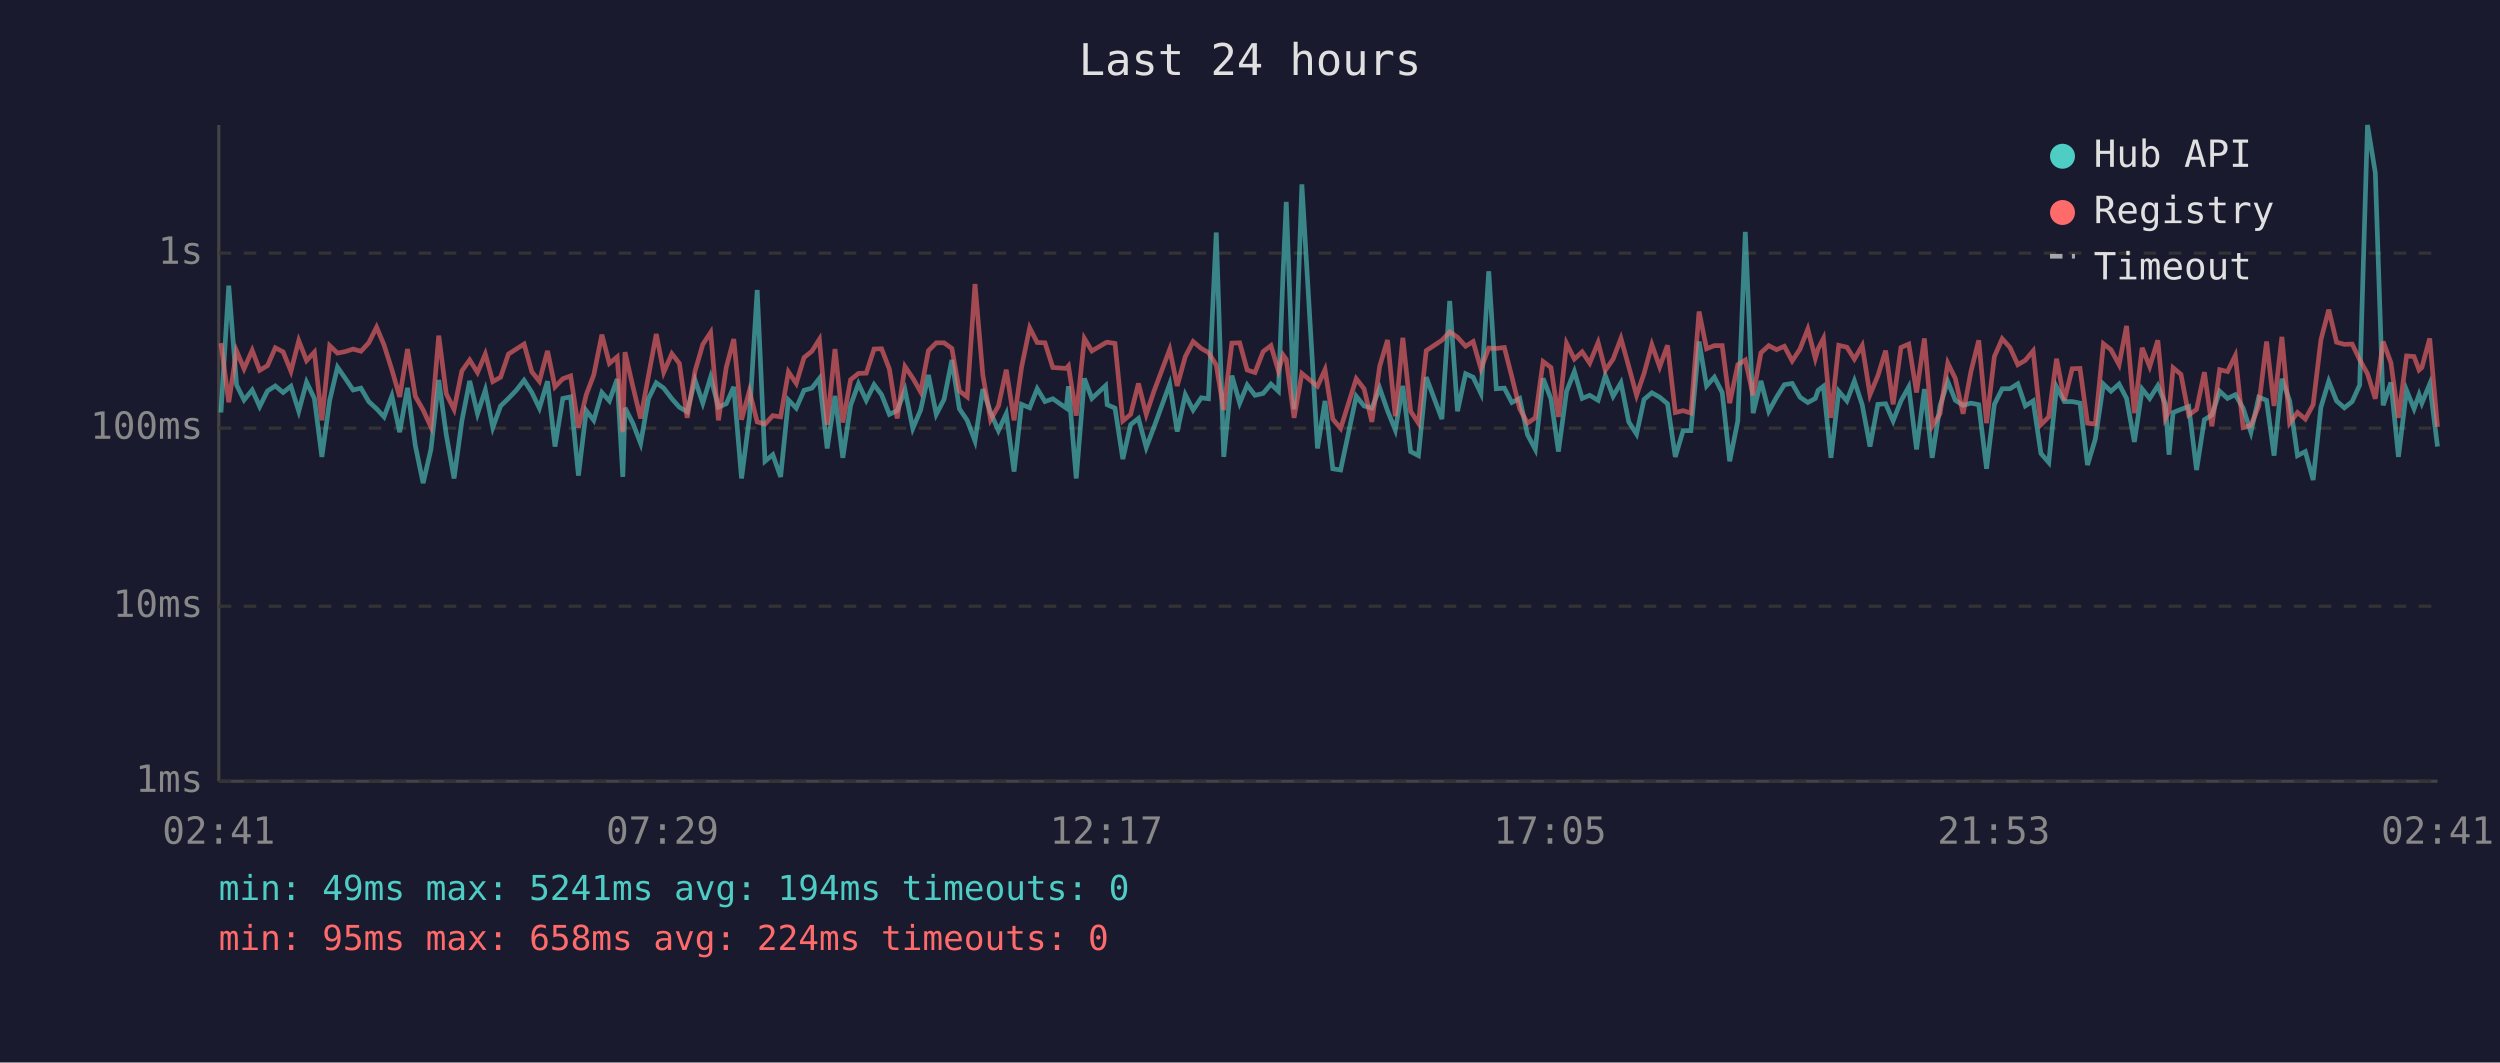
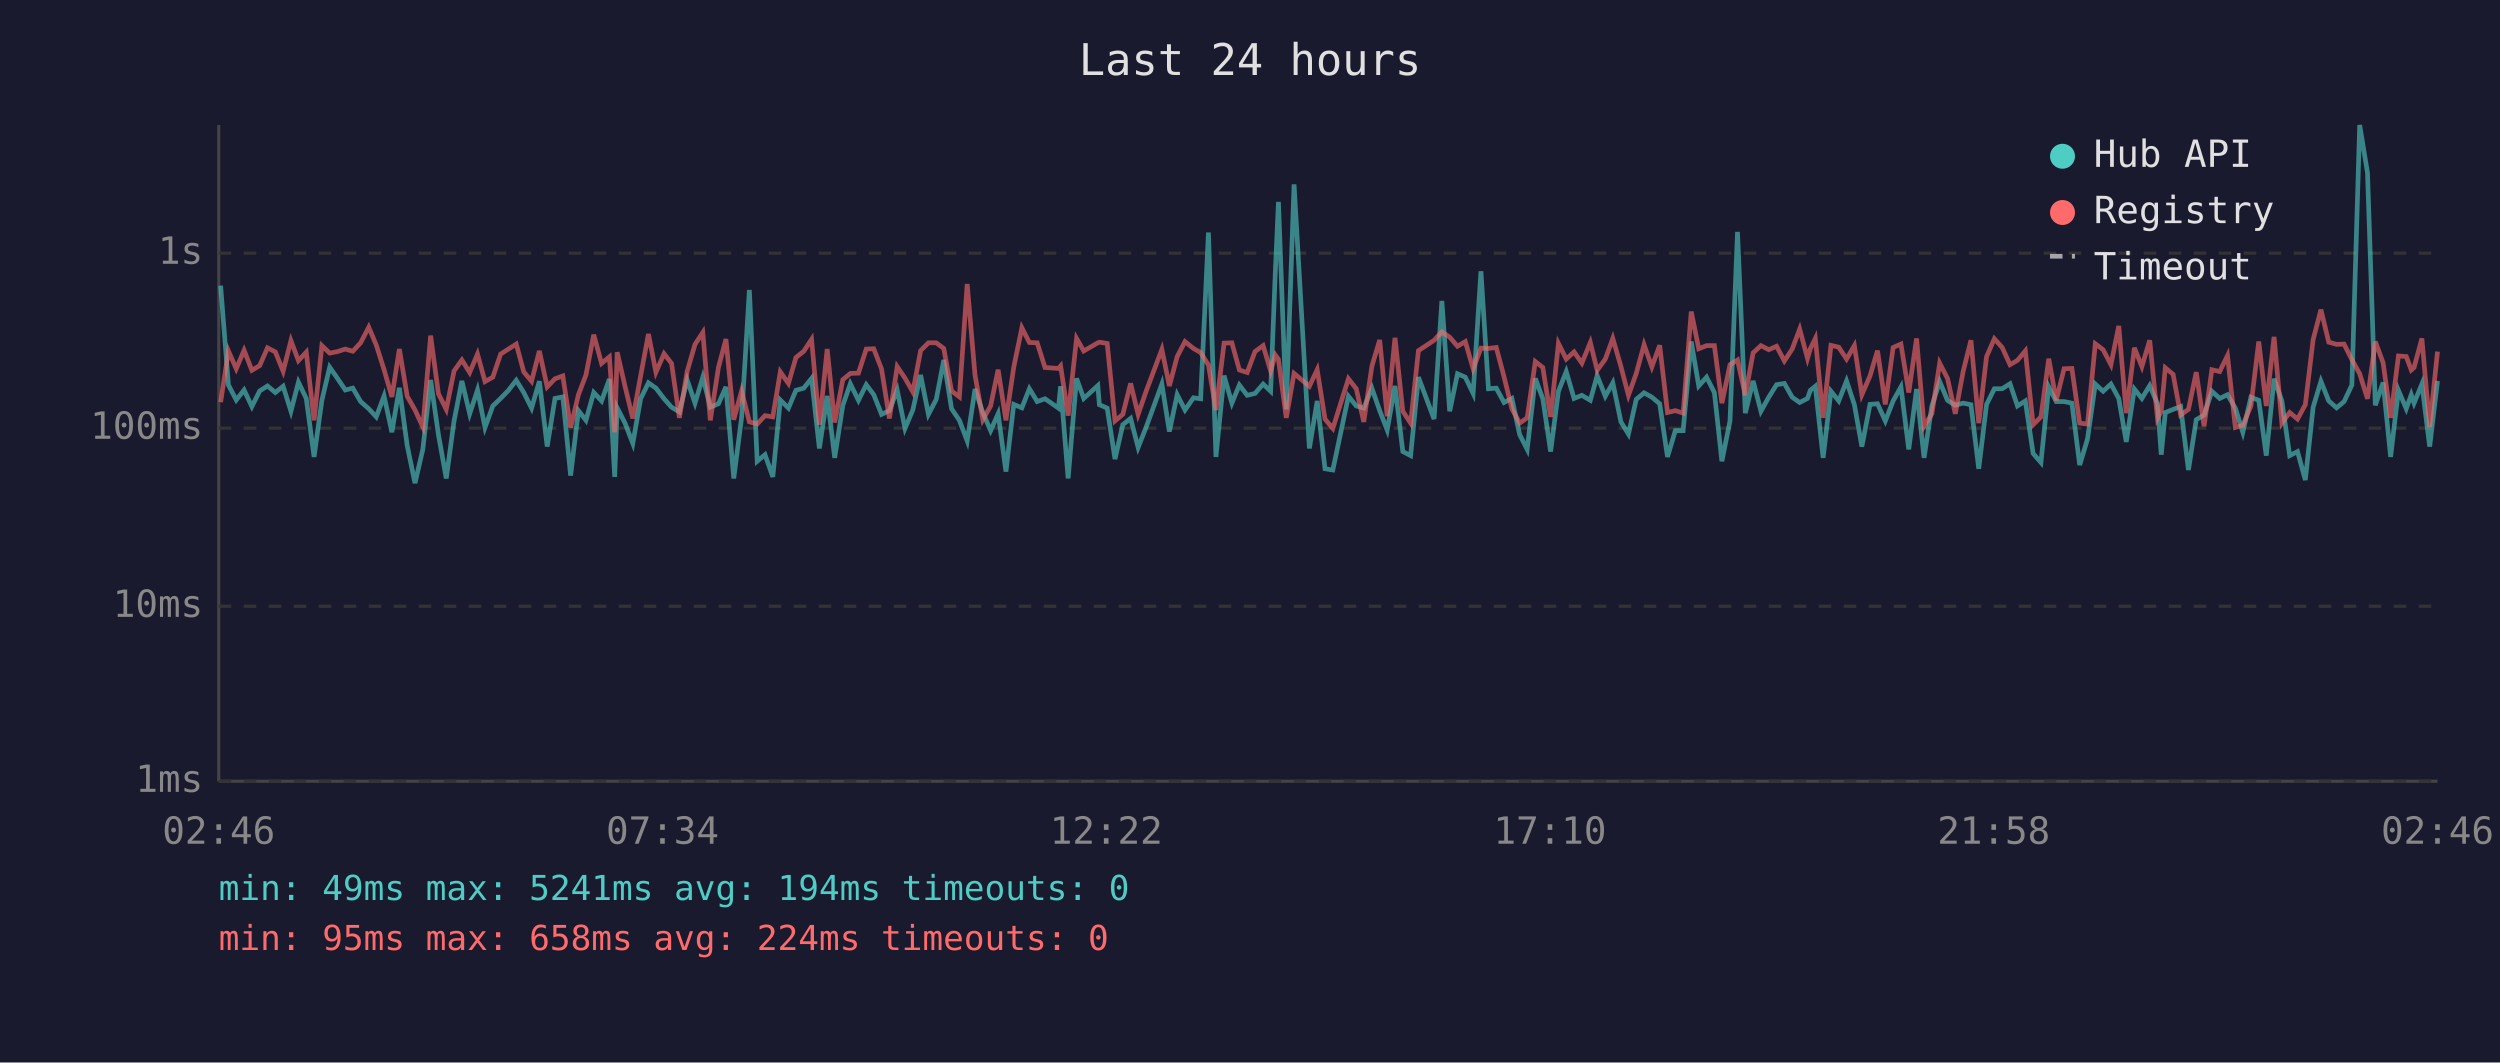
<svg xmlns="http://www.w3.org/2000/svg" viewBox="0 0 800 340" font-family="monospace" font-size="12">
  <rect width="800" height="340" fill="#1a1a2e" />
  <text x="400" y="24" fill="#e0e0e0" font-size="14" text-anchor="middle">Last 24 hours</text>
  <line x1="70" y1="40" x2="70" y2="250" stroke="#444" stroke-width="1" />
  <line x1="70" y1="250" x2="780" y2="250" stroke="#444" stroke-width="1" />
  <line x1="70" y1="250" x2="780" y2="250" stroke="#333" stroke-width="1" stroke-dasharray="4" />
  <text x="65" y="250" fill="#888" text-anchor="end" dominant-baseline="middle">1ms</text>
  <line x1="70" y1="194" x2="780" y2="194" stroke="#333" stroke-width="1" stroke-dasharray="4" />
  <text x="65" y="194" fill="#888" text-anchor="end" dominant-baseline="middle">10ms</text>
  <line x1="70" y1="137" x2="780" y2="137" stroke="#333" stroke-width="1" stroke-dasharray="4" />
  <text x="65" y="137" fill="#888" text-anchor="end" dominant-baseline="middle">100ms</text>
  <line x1="70" y1="81" x2="780" y2="81" stroke="#333" stroke-width="1" stroke-dasharray="4" />
  <text x="65" y="81" fill="#888" text-anchor="end" dominant-baseline="middle">1s</text>
-   <text x="70" y="270" fill="#888" text-anchor="middle">02:41</text>
-   <text x="212" y="270" fill="#888" text-anchor="middle">07:29</text>
-   <text x="354" y="270" fill="#888" text-anchor="middle">12:17</text>
-   <text x="496" y="270" fill="#888" text-anchor="middle">17:05</text>
-   <text x="638" y="270" fill="#888" text-anchor="middle">21:53</text>
-   <text x="780" y="270" fill="#888" text-anchor="middle">02:41</text>
-   <polyline points="70.7,132.0 73.2,91.4 75.7,123.2 78.1,128.0 80.7,124.8 83.1,130.1 85.6,125.1 88.1,123.5 90.6,125.6 93.1,123.6 95.6,131.6 98.1,122.3 100.6,127.5 103.0,146.2 105.5,128.1 108.0,117.5 110.5,121.1 113.0,124.8 115.5,124.2 118.0,128.5 120.5,130.8 122.9,133.4 125.4,126.7 127.9,138.3 130.4,124.1 132.9,142.6 135.4,154.6 137.9,143.8 140.4,121.6 142.8,139.1 145.3,153.1 147.8,134.7 150.3,121.9 152.8,132.4 155.3,124.8 157.7,136.8 160.2,129.9 162.7,127.5 165.2,124.9 167.7,121.7 170.2,125.6 172.6,130.6 175.2,122.0 177.6,142.9 180.1,127.5 182.6,127.0 185.1,152.2 187.6,131.4 190.0,134.5 192.6,125.6 195.0,128.3 197.5,121.3 199.3,152.6 200.0,130.5 202.5,135.4 205.0,141.9 207.5,127.6 210.0,122.5 212.4,124.2 215.0,127.6 217.4,130.3 219.9,131.8 222.4,121.6 224.9,129.0 227.4,120.7 229.9,130.3 232.4,129.2 234.8,123.8 237.3,153.1 239.8,133.7 242.3,92.8 244.8,147.6 247.3,145.5 249.8,152.6 252.3,128.0 254.8,130.6 257.3,124.9 259.8,124.2 262.2,121.1 264.7,143.5 267.2,126.7 269.7,146.5 272.2,129.7 274.7,122.8 277.2,128.1 279.7,123.1 282.1,126.3 284.6,132.6 287.1,131.4 289.6,124.8 292.1,137.1 294.6,131.2 297.1,120.0 299.6,132.6 302.1,127.8 304.6,115.2 307.0,130.8 309.5,134.5 312.0,141.1 314.5,124.5 317.0,132.0 319.5,137.8 322.0,132.4 324.5,150.9 326.9,129.4 329.5,130.5 331.9,124.4 334.4,128.5 336.9,127.6 341.2,130.6 341.9,123.6 344.4,153.1 347.0,121.1 349.4,127.5 353.8,123.4 354.3,129.5 356.8,130.6 359.3,146.9 361.8,135.9 364.3,133.9 366.8,143.2 369.3,136.6 374.3,122.9 376.7,138.1 379.3,126.3 381.8,131.2 384.4,127.3 386.7,127.6 389.2,74.4 391.6,146.2 394.2,120.2 396.7,129.0 399.1,123.2 401.6,126.5 404.2,125.9 406.7,122.9 409.1,125.2 410.6,87.1 411.6,64.6 414.1,131.0 416.6,59.0 421.6,143.5 424.0,128.3 426.5,150.0 429.0,150.4 434.0,126.8 436.5,129.9 439.0,130.6 441.5,124.2 444.0,131.4 446.5,137.6 448.9,123.5 451.4,144.5 453.9,145.8 456.4,120.7 461.4,134.1 463.9,96.3 466.4,131.6 469.0,119.6 471.4,120.7 473.9,125.9 476.4,86.8 478.8,124.4 481.4,124.2 483.8,128.8 486.3,127.5 488.8,139.1 491.3,143.8 493.8,121.1 496.3,127.6 498.7,144.5 501.3,125.2 503.8,118.9 506.3,127.5 508.7,126.5 511.4,128.1 513.7,120.2 516.2,126.8 518.7,122.5 521.2,135.0 523.7,138.9 526.1,127.8 528.6,125.7 531.1,127.1 533.6,129.2 536.1,146.2 538.6,137.8 541.1,137.8 543.7,109.3 546.1,123.5 548.6,120.7 551.1,125.6 553.5,147.6 556.1,134.7 558.5,74.2 561.0,132.2 563.5,121.9 566.0,131.6 568.5,127.1 571.0,123.1 573.5,122.7 576.0,127.1 578.5,128.8 580.9,127.5 581.8,124.9 583.5,123.6 585.9,146.5 588.4,125.2 591.0,128.3 593.4,121.9 595.9,129.5 598.4,142.9 600.9,129.4 603.4,129.2 605.8,134.7 608.3,128.3 610.8,123.8 613.3,143.8 615.8,124.5 618.3,146.5 620.8,129.9 623.3,122.1 625.7,128.1 628.2,129.7 630.7,129.0 633.2,129.5 635.7,150.0 638.2,129.4 640.7,124.4 643.2,124.4 645.7,122.8 648.1,129.9 650.6,128.3 653.1,145.1 655.6,148.0 658.1,123.8 660.6,128.5 663.1,128.5 665.6,129.0 668.0,148.8 670.5,140.5 673.1,122.9 675.5,125.2 678.1,122.9 680.5,127.5 683.0,141.4 685.5,124.5 687.9,127.5 690.5,123.4 692.9,129.2 694.1,145.5 695.4,132.0 697.9,131.0 700.4,130.1 702.9,150.4 705.4,134.3 707.8,132.8 710.3,125.2 712.8,127.5 715.3,126.3 717.8,130.6 720.3,138.3 722.8,127.1 725.3,128.1 727.7,145.8 730.2,121.2 732.7,128.3 735.2,145.8 737.7,144.5 740.2,153.6 742.7,130.3 745.2,122.0 747.7,128.3 750.2,130.5 752.7,128.5 755.1,123.2 757.6,40.0 760.1,55.3 762.6,129.7 765.1,122.4 767.5,146.2 770.1,124.9 772.5,130.8 774.1,126.3 775.0,129.0 777.5,122.9 780.0,142.9" fill="none" stroke="#4ecdc4" stroke-width="1.5" opacity="0.6" />
-   <polyline points="70.7,109.8 73.2,128.7 75.7,112.3 78.1,118.0 80.7,112.1 83.1,118.5 85.6,117.0 88.1,111.3 90.6,112.6 93.1,118.8 95.6,109.0 98.1,115.4 100.6,112.7 103.0,134.5 105.5,110.6 108.0,113.0 110.5,112.5 113.0,111.7 115.5,112.4 118.0,109.7 120.5,104.7 122.9,110.4 125.4,118.3 127.9,127.0 130.4,111.7 132.9,126.8 135.4,131.2 137.9,136.6 140.4,107.4 142.8,126.0 145.3,131.0 147.8,118.7 150.3,115.2 152.8,119.2 155.3,113.3 157.7,122.1 160.2,120.7 162.7,113.3 165.2,111.7 167.7,110.1 170.2,119.0 172.6,122.0 175.2,112.3 177.6,123.8 180.1,121.2 182.6,120.3 185.1,136.8 187.6,126.3 190.0,120.0 192.6,107.1 195.0,116.3 197.5,114.2 199.3,138.3 200.0,112.7 202.5,123.6 205.0,133.9 207.5,120.3 210.0,106.9 212.4,119.1 215.0,113.2 217.4,116.3 219.9,133.7 222.4,118.8 224.9,110.2 227.4,106.4 229.9,134.5 232.4,117.6 234.8,108.5 237.3,134.3 239.8,125.1 242.3,135.0 244.8,135.7 247.3,133.0 249.8,133.4 252.3,119.0 254.8,122.7 257.3,114.4 259.8,112.4 262.2,108.6 264.7,135.9 267.2,111.7 269.7,135.2 272.2,121.5 274.7,119.5 277.2,119.4 279.7,111.7 282.1,111.6 284.6,118.1 287.1,133.9 289.6,117.3 292.1,121.0 294.6,125.4 297.1,112.2 299.6,109.7 302.1,109.7 304.6,111.5 307.0,125.1 309.5,127.0 312.0,90.9 314.5,120.0 317.0,134.3 319.5,129.9 322.0,118.3 324.5,134.5 326.9,117.5 329.5,104.9 331.9,109.6 334.4,109.7 336.9,117.6 341.2,117.9 341.9,117.1 344.4,133.0 347.0,108.3 349.4,112.3 353.8,109.7 354.3,109.5 356.8,109.9 359.3,134.7 361.8,132.6 364.3,122.7 366.8,132.6 369.3,125.1 374.3,111.8 376.7,123.5 379.3,114.1 381.8,109.3 384.4,111.5 386.7,112.8 389.2,116.8 391.6,131.2 394.2,109.8 396.7,109.7 399.1,118.4 401.6,119.2 404.2,112.5 406.7,110.6 409.1,118.7 410.6,113.6 411.6,115.0 414.1,133.7 416.6,119.5 421.6,123.6 424.0,118.3 426.5,134.1 429.0,137.1 434.0,121.2 436.5,124.4 439.0,135.0 441.5,117.2 444.0,108.8 446.5,133.2 448.9,108.1 451.4,131.6 453.9,135.4 456.4,112.2 461.4,108.9 463.9,106.2 466.4,107.9 469.0,110.8 471.4,109.3 473.9,118.0 476.4,111.4 478.8,111.5 481.4,111.2 483.8,120.6 486.3,130.8 488.8,135.4 491.3,133.7 493.8,115.7 496.3,117.6 498.7,133.4 501.3,109.9 503.8,114.9 506.3,112.6 508.7,116.2 511.4,109.6 513.7,118.5 516.2,114.9 518.7,108.3 521.2,117.3 523.7,126.5 526.1,119.5 528.6,110.3 531.1,117.4 533.6,110.5 536.1,132.0 538.6,131.4 541.1,132.2 543.7,99.7 546.1,111.6 548.6,110.6 551.1,110.6 553.5,129.0 556.1,116.7 558.5,115.2 561.0,126.5 563.5,112.9 566.0,110.6 568.5,111.9 571.0,110.8 573.5,115.5 576.0,111.7 578.5,105.3 580.9,114.7 581.8,111.6 583.5,108.3 585.9,133.7 588.4,110.5 591.0,111.1 593.4,114.9 595.9,110.6 598.4,126.3 600.9,120.3 603.4,112.2 605.8,129.4 608.3,111.2 610.8,110.1 613.3,125.6 615.8,108.3 618.3,136.4 620.8,132.4 623.3,116.2 625.7,121.1 628.2,132.4 630.7,118.9 633.2,108.9 635.7,135.4 638.2,114.1 640.7,108.4 643.2,111.2 645.7,116.7 648.1,115.3 650.6,112.3 653.1,135.9 655.6,133.4 658.1,114.8 660.6,128.1 663.1,118.0 665.6,117.9 668.0,135.4 670.5,135.7 673.1,110.0 675.5,111.9 678.1,116.7 680.5,104.3 683.0,132.2 685.5,111.3 687.9,117.3 690.5,108.9 692.9,133.9 694.1,131.6 695.4,117.7 697.9,119.8 700.4,132.8 702.9,131.0 705.4,119.1 707.8,136.4 710.3,118.3 712.8,118.9 715.3,113.8 717.8,136.8 720.3,136.1 722.8,129.9 725.3,109.3 727.7,129.9 730.2,107.8 732.7,135.4 735.2,132.0 737.7,134.1 740.2,129.5 742.7,108.7 745.2,99.1 747.7,109.5 750.2,110.2 752.7,110.1 755.1,115.1 757.6,119.6 760.1,127.6 762.6,109.3 765.1,116.1 767.5,133.7 770.1,113.9 772.5,114.1 774.1,118.4 775.0,117.6 777.5,108.3 780.0,136.6" fill="none" stroke="#ff6b6b" stroke-width="1.5" opacity="0.6" />
+   <text x="70" y="270" fill="#888" text-anchor="middle">02:46</text>
+   <text x="212" y="270" fill="#888" text-anchor="middle">07:34</text>
+   <text x="354" y="270" fill="#888" text-anchor="middle">12:22</text>
+   <text x="496" y="270" fill="#888" text-anchor="middle">17:10</text>
+   <text x="638" y="270" fill="#888" text-anchor="middle">21:58</text>
+   <text x="780" y="270" fill="#888" text-anchor="middle">02:46</text>
+   <polyline points="70.6,91.4 73.1,123.2 75.6,128.0 78.1,124.8 80.6,130.1 83.1,125.1 85.6,123.5 88.1,125.6 90.6,123.6 93.1,131.6 95.5,122.3 98.0,127.5 100.5,146.2 103.0,128.1 105.5,117.5 108.0,121.1 110.5,124.8 112.9,124.2 115.4,128.5 118.0,130.8 120.4,133.4 122.9,126.7 125.4,138.3 127.8,124.1 130.3,142.6 132.8,154.6 135.3,143.8 137.8,121.6 140.3,139.1 142.8,153.1 145.3,134.7 147.8,121.9 150.3,132.4 152.8,124.8 155.2,136.8 157.7,129.9 160.2,127.5 162.7,124.9 165.2,121.7 167.6,125.6 170.1,130.6 172.6,122.0 175.1,142.9 177.6,127.5 180.1,127.0 182.6,152.2 185.1,131.4 187.5,134.5 190.0,125.6 192.5,128.3 195.0,121.3 196.7,152.6 197.5,130.5 200.0,135.4 202.5,141.9 205.0,127.6 207.5,122.5 209.9,124.2 212.5,127.6 214.9,130.3 217.4,131.8 219.9,121.6 222.4,129.0 224.9,120.7 227.3,130.3 229.9,129.2 232.3,123.8 234.8,153.1 237.3,133.7 239.8,92.8 242.3,147.6 244.8,145.5 247.3,152.6 249.7,128.0 252.3,130.6 254.7,124.9 257.2,124.2 259.7,121.1 262.2,143.5 264.7,126.7 267.1,146.5 269.7,129.7 272.1,122.8 274.7,128.1 277.2,123.1 279.6,126.3 282.1,132.6 284.6,131.4 287.1,124.8 289.6,137.1 292.1,131.2 294.6,120.0 297.1,132.6 299.6,127.8 302.0,115.2 304.5,130.8 307.0,134.5 309.5,141.1 312.0,124.5 314.5,132.0 317.0,137.8 319.4,132.4 321.9,150.9 324.4,129.4 327.0,130.5 329.4,124.4 331.9,128.5 334.4,127.6 338.7,130.6 339.4,123.6 341.8,153.1 344.5,121.1 346.8,127.5 351.3,123.4 351.8,129.5 354.3,130.6 356.8,146.9 359.3,135.9 361.8,133.9 364.2,143.2 366.8,136.6 371.8,122.9 374.2,138.1 376.7,126.3 379.2,131.2 381.9,127.3 384.2,127.6 386.7,74.4 389.1,146.2 391.7,120.2 394.2,129.0 396.6,123.2 399.1,126.5 401.6,125.9 404.2,122.9 406.6,125.2 408.1,87.1 409.1,64.6 411.6,131.0 414.1,59.0 419.0,143.5 421.5,128.3 424.0,150.0 426.5,150.4 431.5,126.8 434.0,129.9 436.4,130.6 439.0,124.2 441.5,131.4 443.9,137.6 446.4,123.5 448.9,144.5 451.4,145.8 453.9,120.7 458.9,134.1 461.4,96.3 463.9,131.6 466.4,119.6 468.9,120.7 471.4,125.9 473.9,86.8 476.3,124.4 478.8,124.2 481.3,128.8 483.8,127.5 486.3,139.1 488.7,143.8 491.3,121.1 493.7,127.6 496.2,144.5 498.7,125.2 501.2,118.9 503.7,127.5 506.2,126.5 508.9,128.1 511.1,120.2 513.7,126.8 516.1,122.5 518.7,135.0 521.1,138.9 523.6,127.8 526.1,125.7 528.6,127.1 531.1,129.2 533.6,146.2 536.1,137.8 538.6,137.8 541.2,109.3 543.6,123.5 546.1,120.7 548.6,125.6 551.0,147.6 553.6,134.7 556.0,74.2 558.5,132.2 561.0,121.9 563.5,131.6 566.0,127.1 568.5,123.1 571.0,122.7 573.5,127.1 575.9,128.8 578.4,127.5 579.3,124.9 580.9,123.6 583.4,146.5 585.9,125.2 588.4,128.3 590.9,121.9 593.4,129.5 595.8,142.9 598.4,129.4 600.8,129.2 603.3,134.7 605.8,128.3 608.3,123.8 610.8,143.8 613.3,124.5 615.7,146.5 618.2,129.9 620.7,122.1 623.2,128.1 625.7,129.7 628.2,129.0 630.7,129.5 633.2,150.0 635.7,129.4 638.2,124.4 640.7,124.4 643.2,122.8 645.6,129.9 648.1,128.3 650.6,145.1 653.1,148.0 655.6,123.8 658.0,128.5 660.5,128.5 663.0,129.0 665.5,148.8 668.0,140.5 670.5,122.9 673.0,125.2 675.5,122.9 678.0,127.5 680.4,141.4 683.0,124.5 685.4,127.5 687.9,123.4 690.4,129.2 691.6,145.5 692.9,132.0 695.4,131.0 697.8,130.1 700.3,150.4 702.8,134.3 705.3,132.8 707.8,125.2 710.3,127.5 712.8,126.3 715.3,130.6 717.7,138.3 720.3,127.1 722.8,128.1 725.2,145.8 727.7,121.2 730.2,128.3 732.7,145.8 735.2,144.5 737.7,153.6 740.2,130.3 742.7,122.0 745.2,128.3 747.7,130.5 750.1,128.5 752.6,123.2 755.1,40.0 757.6,55.3 760.1,129.7 762.6,122.4 765.0,146.2 767.5,124.9 770.0,130.8 771.6,126.3 772.5,129.0 775.0,122.9 777.5,142.9 780.0,121.9" fill="none" stroke="#4ecdc4" stroke-width="1.5" opacity="0.6" />
+   <polyline points="70.6,128.7 73.1,112.3 75.6,118.0 78.1,112.1 80.6,118.5 83.1,117.0 85.6,111.3 88.1,112.6 90.6,118.8 93.1,109.0 95.5,115.4 98.0,112.7 100.5,134.5 103.0,110.6 105.5,113.0 108.0,112.5 110.5,111.7 112.9,112.4 115.4,109.7 118.0,104.7 120.4,110.4 122.9,118.3 125.4,127.0 127.8,111.7 130.3,126.8 132.8,131.2 135.3,136.6 137.8,107.4 140.3,126.0 142.8,131.0 145.3,118.7 147.8,115.2 150.3,119.2 152.8,113.3 155.2,122.1 157.7,120.7 160.2,113.3 162.7,111.7 165.2,110.1 167.6,119.0 170.1,122.0 172.6,112.3 175.1,123.8 177.6,121.2 180.1,120.3 182.6,136.8 185.1,126.3 187.5,120.0 190.0,107.1 192.5,116.3 195.0,114.2 196.7,138.3 197.5,112.7 200.0,123.6 202.5,133.9 205.0,120.3 207.5,106.9 209.9,119.1 212.5,113.2 214.9,116.3 217.4,133.7 219.9,118.8 222.4,110.2 224.9,106.4 227.3,134.5 229.9,117.6 232.3,108.5 234.8,134.3 237.3,125.1 239.8,135.0 242.3,135.7 244.8,133.0 247.3,133.4 249.7,119.0 252.3,122.7 254.7,114.4 257.2,112.4 259.7,108.6 262.2,135.9 264.7,111.7 267.1,135.2 269.7,121.5 272.1,119.5 274.7,119.4 277.2,111.7 279.6,111.6 282.1,118.1 284.6,133.9 287.1,117.3 289.6,121.0 292.1,125.4 294.6,112.2 297.1,109.7 299.6,109.7 302.0,111.5 304.5,125.1 307.0,127.0 309.5,90.9 312.0,120.0 314.5,134.3 317.0,129.9 319.4,118.3 321.9,134.5 324.4,117.5 327.0,104.9 329.4,109.6 331.9,109.7 334.4,117.6 338.7,117.9 339.4,117.1 341.8,133.0 344.5,108.3 346.8,112.3 351.3,109.7 351.8,109.5 354.3,109.9 356.8,134.7 359.3,132.6 361.8,122.7 364.2,132.6 366.8,125.1 371.8,111.8 374.2,123.5 376.7,114.1 379.2,109.3 381.9,111.5 384.2,112.8 386.7,116.8 389.1,131.2 391.7,109.8 394.2,109.7 396.6,118.4 399.1,119.2 401.6,112.5 404.2,110.6 406.6,118.7 408.1,113.6 409.1,115.0 411.6,133.7 414.1,119.5 419.0,123.6 421.5,118.3 424.0,134.1 426.5,137.1 431.5,121.2 434.0,124.4 436.4,135.0 439.0,117.2 441.5,108.8 443.9,133.2 446.4,108.1 448.9,131.6 451.4,135.4 453.9,112.2 458.9,108.9 461.4,106.2 463.9,107.9 466.4,110.8 468.9,109.3 471.4,118.0 473.9,111.4 476.3,111.5 478.8,111.2 481.3,120.6 483.8,130.8 486.3,135.4 488.7,133.7 491.3,115.7 493.7,117.6 496.2,133.4 498.7,109.9 501.2,114.9 503.7,112.6 506.2,116.2 508.9,109.6 511.1,118.5 513.7,114.9 516.1,108.3 518.7,117.3 521.1,126.5 523.6,119.5 526.1,110.3 528.6,117.4 531.1,110.5 533.6,132.0 536.1,131.4 538.6,132.2 541.2,99.7 543.6,111.6 546.1,110.6 548.6,110.6 551.0,129.0 553.6,116.7 556.0,115.2 558.5,126.5 561.0,112.9 563.5,110.6 566.0,111.9 568.5,110.8 571.0,115.5 573.5,111.7 575.9,105.3 578.4,114.7 579.3,111.6 580.9,108.3 583.4,133.7 585.9,110.5 588.4,111.1 590.9,114.9 593.4,110.6 595.8,126.3 598.4,120.3 600.8,112.2 603.3,129.4 605.8,111.2 608.3,110.1 610.8,125.6 613.3,108.3 615.7,136.4 618.2,132.4 620.7,116.2 623.2,121.1 625.7,132.4 628.2,118.9 630.7,108.9 633.2,135.4 635.7,114.1 638.2,108.4 640.7,111.2 643.2,116.7 645.6,115.3 648.1,112.3 650.6,135.9 653.1,133.4 655.6,114.8 658.0,128.1 660.5,118.0 663.0,117.9 665.5,135.4 668.0,135.7 670.5,110.0 673.0,111.9 675.5,116.7 678.0,104.3 680.4,132.2 683.0,111.3 685.4,117.3 687.9,108.9 690.4,133.9 691.6,131.6 692.9,117.7 695.4,119.8 697.8,132.8 700.3,131.0 702.8,119.1 705.3,136.4 707.8,118.3 710.3,118.9 712.8,113.8 715.3,136.8 717.7,136.1 720.3,129.9 722.8,109.3 725.2,129.9 727.7,107.8 730.2,135.4 732.7,132.0 735.2,134.1 737.7,129.5 740.2,108.7 742.7,99.1 745.2,109.5 747.7,110.2 750.1,110.1 752.6,115.1 755.1,119.6 757.6,127.6 760.1,109.3 762.6,116.1 765.0,133.7 767.5,113.9 770.0,114.1 771.6,118.4 772.5,117.6 775.0,108.3 777.5,136.6 780.0,112.5" fill="none" stroke="#ff6b6b" stroke-width="1.5" opacity="0.6" />
  <circle cx="660" cy="50" r="4" fill="#4ecdc4" />
  <text x="670" y="50" fill="#e0e0e0" dominant-baseline="middle">Hub API</text>
  <circle cx="660" cy="68" r="4" fill="#ff6b6b" />
  <text x="670" y="68" fill="#e0e0e0" dominant-baseline="middle">Registry</text>
  <line x1="656" y1="82" x2="664" y2="82" stroke="#e0e0e0" stroke-width="1.5" stroke-dasharray="4,3" opacity="0.7" />
  <text x="670" y="86" fill="#e0e0e0" dominant-baseline="middle">Timeout</text>
  <text x="70" y="288" fill="#4ecdc4" font-size="11">min: 49ms  max: 5241ms  avg: 194ms  timeouts: 0</text>
  <text x="70" y="304" fill="#ff6b6b" font-size="11">min: 95ms  max: 658ms  avg: 224ms  timeouts: 0</text>
</svg>
